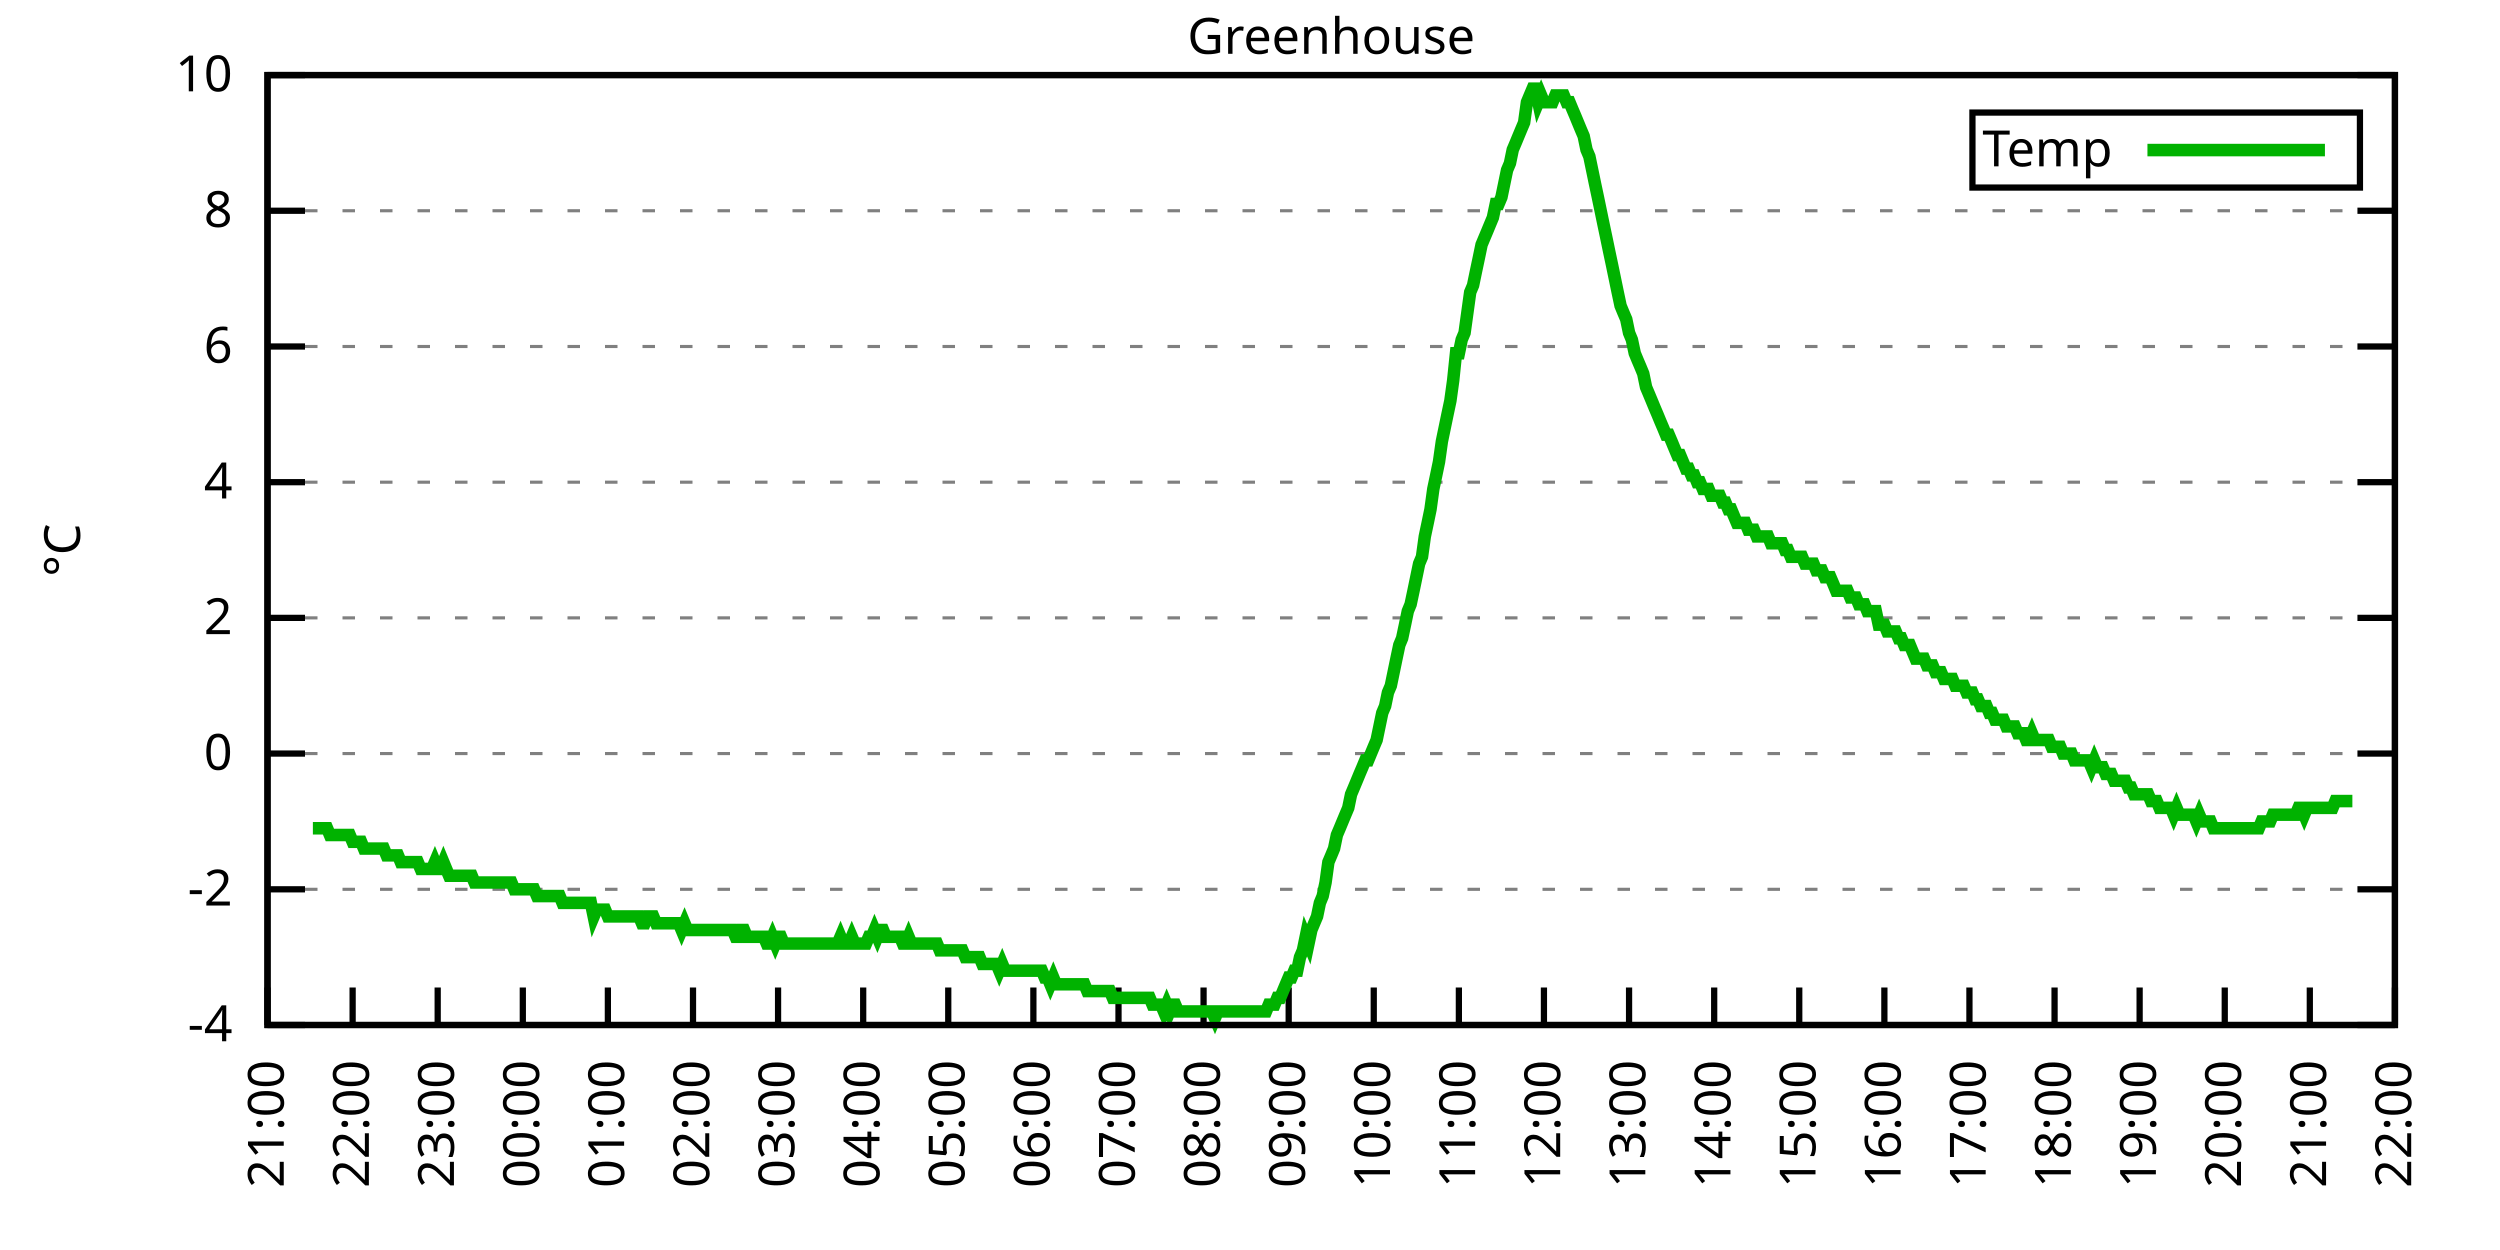
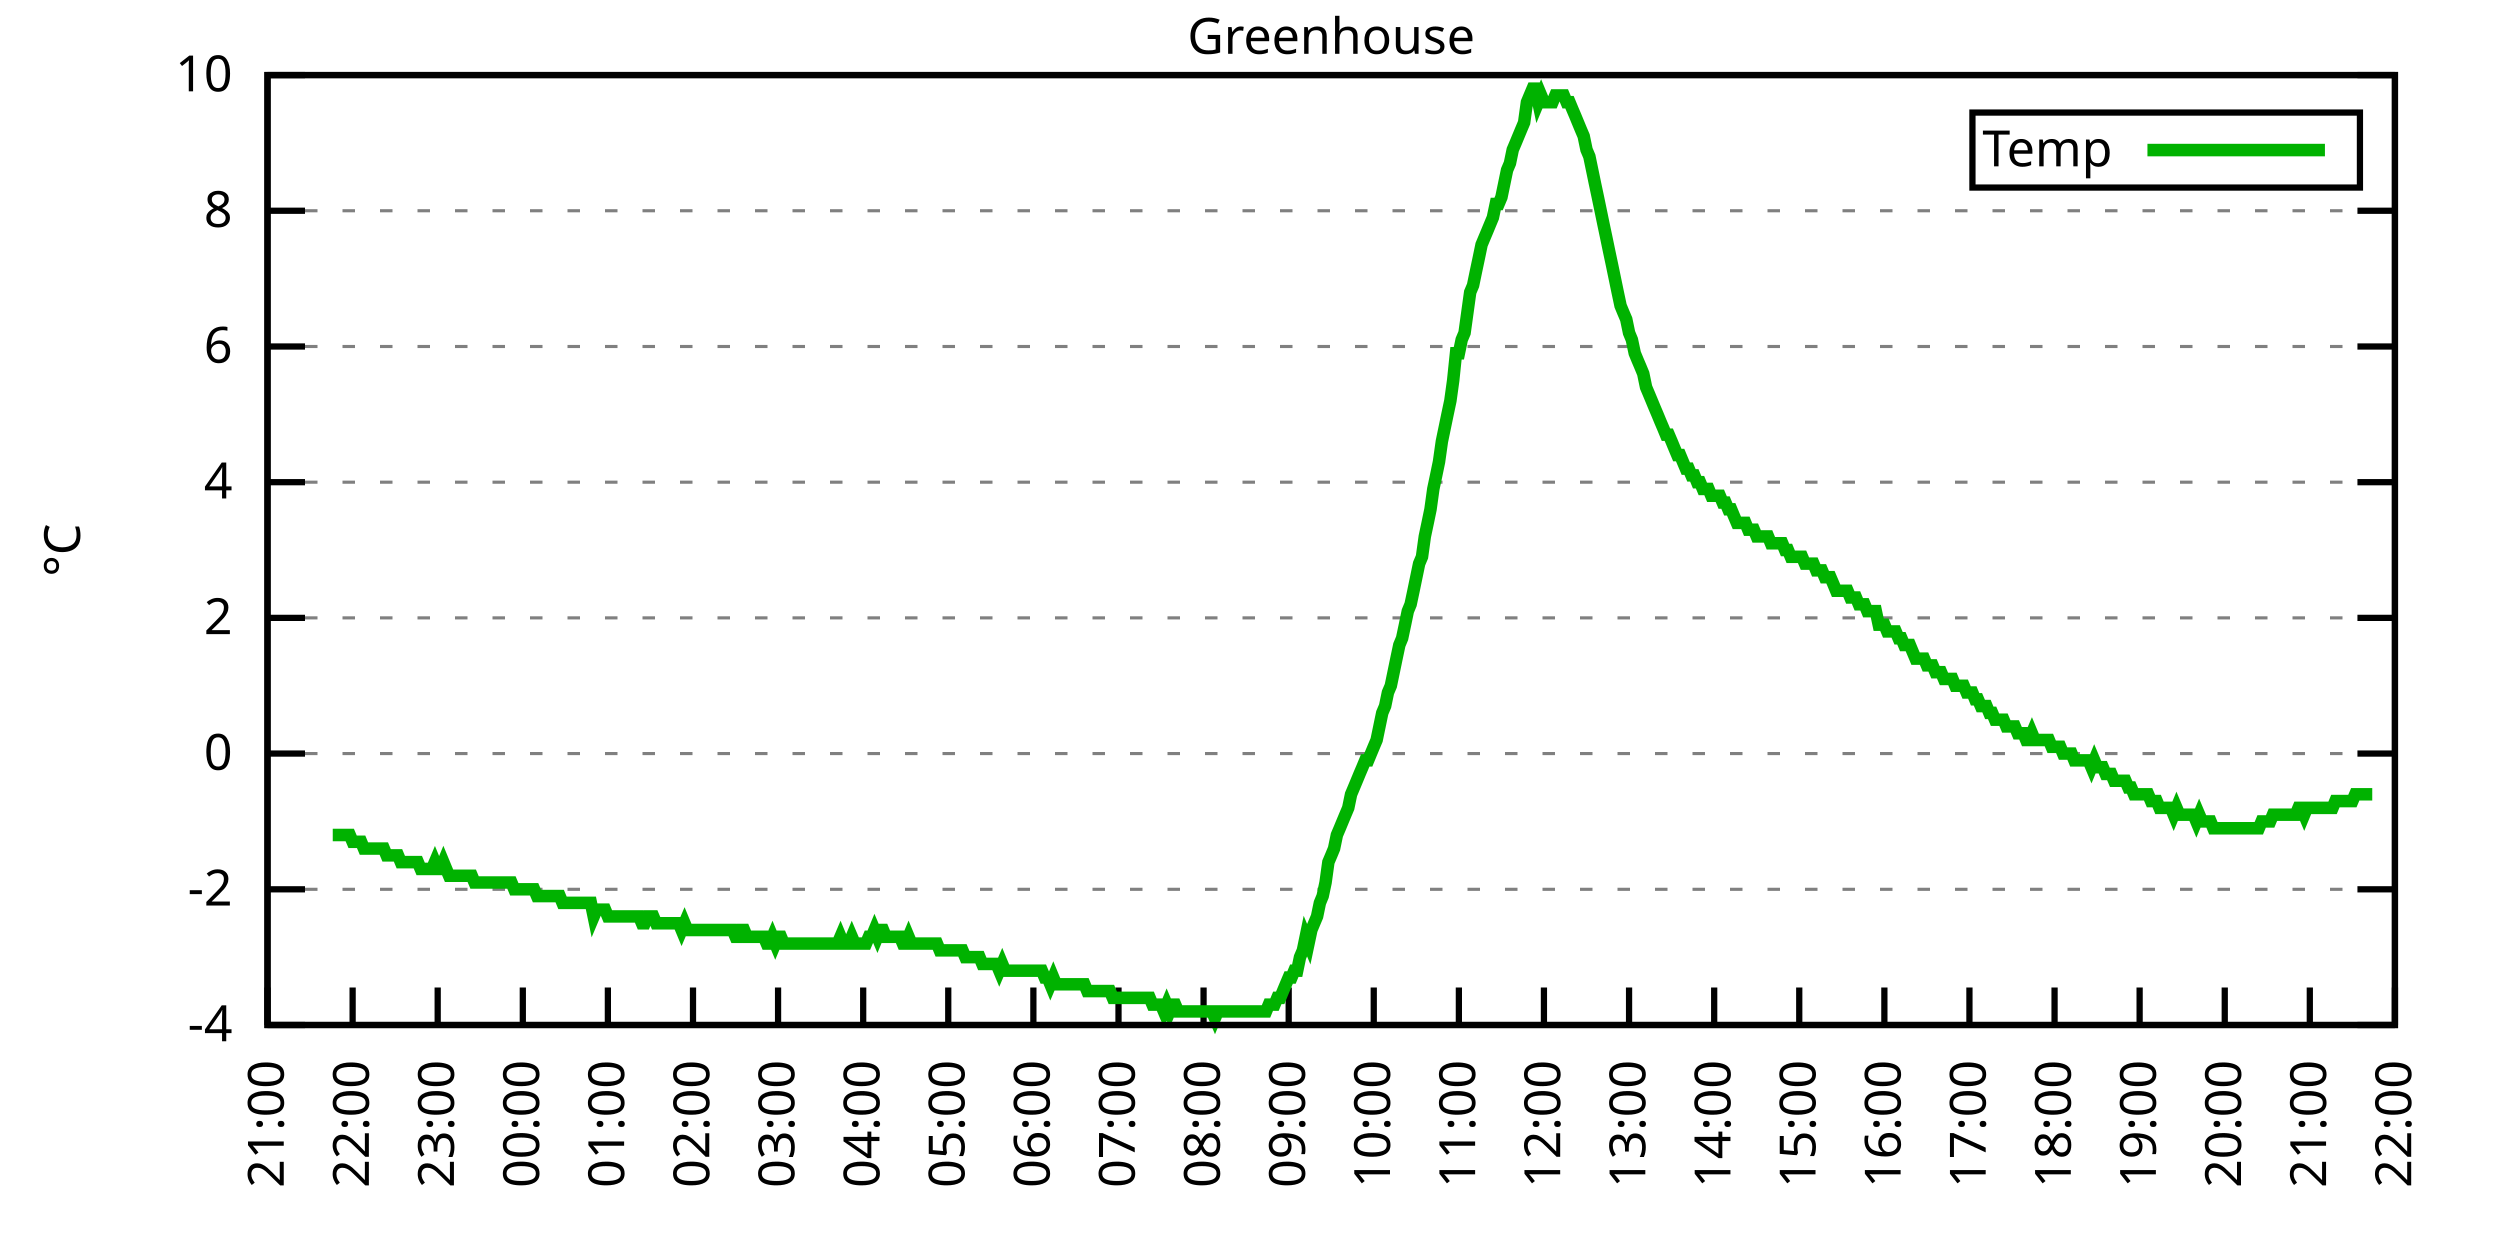
<svg xmlns="http://www.w3.org/2000/svg" xmlns:xlink="http://www.w3.org/1999/xlink" width="400" height="200" viewBox="0 0 400 200">
  <g id="gnuplot_canvas">
    <rect x="0" y="0" width="400" height="200" fill="none" />
    <defs>
      <circle id="gpDot" r="0.5" stroke-width="0.5" stroke="currentColor" />
      <path id="gpPt0" stroke-width="0.333" stroke="currentColor" d="M-1,0 h2 M0,-1 v2" />
      <path id="gpPt1" stroke-width="0.333" stroke="currentColor" d="M-1,-1 L1,1 M1,-1 L-1,1" />
      <path id="gpPt2" stroke-width="0.333" stroke="currentColor" d="M-1,0 L1,0 M0,-1 L0,1 M-1,-1 L1,1 M-1,1 L1,-1" />
      <rect id="gpPt3" stroke-width="0.333" stroke="currentColor" x="-1" y="-1" width="2" height="2" />
      <rect id="gpPt4" stroke-width="0.333" stroke="currentColor" fill="currentColor" x="-1" y="-1" width="2" height="2" />
      <circle id="gpPt5" stroke-width="0.333" stroke="currentColor" cx="0" cy="0" r="1" />
      <use xlink:href="#gpPt5" id="gpPt6" fill="currentColor" stroke="none" />
      <path id="gpPt7" stroke-width="0.333" stroke="currentColor" d="M0,-1.33 L-1.33,0.67 L1.33,0.67 z" />
      <use xlink:href="#gpPt7" id="gpPt8" fill="currentColor" stroke="none" />
      <use xlink:href="#gpPt7" id="gpPt9" stroke="currentColor" transform="rotate(180)" />
      <use xlink:href="#gpPt9" id="gpPt10" fill="currentColor" stroke="none" />
      <use xlink:href="#gpPt3" id="gpPt11" stroke="currentColor" transform="rotate(45)" />
      <use xlink:href="#gpPt11" id="gpPt12" fill="currentColor" stroke="none" />
      <path id="gpPt13" stroke-width="0.333" stroke="currentColor" d="M0,1.330 L1.265,0.411 L0.782,-1.067 L-0.782,-1.076 L-1.265,0.411 z" />
      <use xlink:href="#gpPt13" id="gpPt14" fill="currentColor" stroke="none" />
      <filter id="textbox" filterUnits="objectBoundingBox" x="0" y="0" height="1" width="1">
        <feFlood flood-color="white" flood-opacity="1" result="bgnd" />
        <feComposite in="SourceGraphic" in2="bgnd" operator="atop" />
      </filter>
      <filter id="greybox" filterUnits="objectBoundingBox" x="0" y="0" height="1" width="1">
        <feFlood flood-color="lightgrey" flood-opacity="1" result="grey" />
        <feComposite in="SourceGraphic" in2="grey" operator="atop" />
      </filter>
    </defs>
    <g fill="none" color="white" stroke="currentColor" stroke-width="1.00" stroke-linecap="butt" stroke-linejoin="miter">
</g>
    <g fill="none" color="black" stroke="currentColor" stroke-width="1.00" stroke-linecap="butt" stroke-linejoin="miter">
      <g stroke="none" shape-rendering="crispEdges">
        <polygon fill="rgb(255, 255, 255)" points="42.80,164.00 383.18,164.00 383.18,12.02 42.80,12.02 " />
      </g>
    </g>
    <g fill="none" color="black" stroke="currentColor" stroke-width="1.00" stroke-linecap="butt" stroke-linejoin="miter">
</g>
    <g fill="none" color="black" stroke="black" stroke-width="0.50" stroke-linecap="butt" stroke-linejoin="miter">
</g>
    <g fill="none" color="gray" stroke="currentColor" stroke-width="0.50" stroke-linecap="butt" stroke-linejoin="miter">
      <path stroke="gray" stroke-dasharray="2,4" class="gridline" d="M42.80,164.00 L383.19,164.00  " />
    </g>
    <g fill="none" color="gray" stroke="gray" stroke-width="1.00" stroke-linecap="butt" stroke-linejoin="miter">
</g>
    <g fill="none" color="black" stroke="currentColor" stroke-width="1.00" stroke-linecap="butt" stroke-linejoin="miter">
      <path stroke="black" d="M42.80,164.00 L48.80,164.00 M383.19,164.00 L377.19,164.00  " />
      <g transform="translate(37.20,166.60)" stroke="none" fill="black" font-family="Sans" font-size="8.00" text-anchor="end">
        <text>
          <tspan font-family="Sans">-4</tspan>
        </text>
      </g>
    </g>
    <g fill="none" color="black" stroke="currentColor" stroke-width="1.00" stroke-linecap="butt" stroke-linejoin="miter">
</g>
    <g fill="none" color="black" stroke="black" stroke-width="0.50" stroke-linecap="butt" stroke-linejoin="miter">
</g>
    <g fill="none" color="gray" stroke="currentColor" stroke-width="0.50" stroke-linecap="butt" stroke-linejoin="miter">
      <path stroke="gray" stroke-dasharray="2,4" class="gridline" d="M42.80,142.29 L383.19,142.29  " />
    </g>
    <g fill="none" color="gray" stroke="gray" stroke-width="1.00" stroke-linecap="butt" stroke-linejoin="miter">
</g>
    <g fill="none" color="black" stroke="currentColor" stroke-width="1.00" stroke-linecap="butt" stroke-linejoin="miter">
      <path stroke="black" d="M42.80,142.29 L48.80,142.29 M383.19,142.29 L377.19,142.29  " />
      <g transform="translate(37.20,144.89)" stroke="none" fill="black" font-family="Sans" font-size="8.00" text-anchor="end">
        <text>
          <tspan font-family="Sans">-2</tspan>
        </text>
      </g>
    </g>
    <g fill="none" color="black" stroke="currentColor" stroke-width="1.00" stroke-linecap="butt" stroke-linejoin="miter">
</g>
    <g fill="none" color="black" stroke="black" stroke-width="0.50" stroke-linecap="butt" stroke-linejoin="miter">
</g>
    <g fill="none" color="gray" stroke="currentColor" stroke-width="0.50" stroke-linecap="butt" stroke-linejoin="miter">
      <path stroke="gray" stroke-dasharray="2,4" class="gridline" d="M42.80,120.57 L383.19,120.57  " />
    </g>
    <g fill="none" color="gray" stroke="gray" stroke-width="1.00" stroke-linecap="butt" stroke-linejoin="miter">
</g>
    <g fill="none" color="black" stroke="currentColor" stroke-width="1.00" stroke-linecap="butt" stroke-linejoin="miter">
      <path stroke="black" d="M42.80,120.57 L48.80,120.57 M383.19,120.57 L377.19,120.57  " />
      <g transform="translate(37.20,123.17)" stroke="none" fill="black" font-family="Sans" font-size="8.00" text-anchor="end">
        <text>
          <tspan font-family="Sans"> 0</tspan>
        </text>
      </g>
    </g>
    <g fill="none" color="black" stroke="currentColor" stroke-width="1.00" stroke-linecap="butt" stroke-linejoin="miter">
</g>
    <g fill="none" color="black" stroke="black" stroke-width="0.50" stroke-linecap="butt" stroke-linejoin="miter">
</g>
    <g fill="none" color="gray" stroke="currentColor" stroke-width="0.50" stroke-linecap="butt" stroke-linejoin="miter">
      <path stroke="gray" stroke-dasharray="2,4" class="gridline" d="M42.80,98.86 L383.19,98.86  " />
    </g>
    <g fill="none" color="gray" stroke="gray" stroke-width="1.00" stroke-linecap="butt" stroke-linejoin="miter">
</g>
    <g fill="none" color="black" stroke="currentColor" stroke-width="1.00" stroke-linecap="butt" stroke-linejoin="miter">
      <path stroke="black" d="M42.80,98.86 L48.80,98.86 M383.19,98.86 L377.19,98.86  " />
      <g transform="translate(37.20,101.46)" stroke="none" fill="black" font-family="Sans" font-size="8.00" text-anchor="end">
        <text>
          <tspan font-family="Sans"> 2</tspan>
        </text>
      </g>
    </g>
    <g fill="none" color="black" stroke="currentColor" stroke-width="1.00" stroke-linecap="butt" stroke-linejoin="miter">
</g>
    <g fill="none" color="black" stroke="black" stroke-width="0.50" stroke-linecap="butt" stroke-linejoin="miter">
</g>
    <g fill="none" color="gray" stroke="currentColor" stroke-width="0.50" stroke-linecap="butt" stroke-linejoin="miter">
      <path stroke="gray" stroke-dasharray="2,4" class="gridline" d="M42.80,77.15 L383.19,77.15  " />
    </g>
    <g fill="none" color="gray" stroke="gray" stroke-width="1.00" stroke-linecap="butt" stroke-linejoin="miter">
</g>
    <g fill="none" color="black" stroke="currentColor" stroke-width="1.00" stroke-linecap="butt" stroke-linejoin="miter">
      <path stroke="black" d="M42.80,77.15 L48.80,77.15 M383.19,77.15 L377.19,77.15  " />
      <g transform="translate(37.20,79.75)" stroke="none" fill="black" font-family="Sans" font-size="8.00" text-anchor="end">
        <text>
          <tspan font-family="Sans"> 4</tspan>
        </text>
      </g>
    </g>
    <g fill="none" color="black" stroke="currentColor" stroke-width="1.00" stroke-linecap="butt" stroke-linejoin="miter">
</g>
    <g fill="none" color="black" stroke="black" stroke-width="0.50" stroke-linecap="butt" stroke-linejoin="miter">
</g>
    <g fill="none" color="gray" stroke="currentColor" stroke-width="0.50" stroke-linecap="butt" stroke-linejoin="miter">
      <path stroke="gray" stroke-dasharray="2,4" class="gridline" d="M42.80,55.44 L383.19,55.44  " />
    </g>
    <g fill="none" color="gray" stroke="gray" stroke-width="1.00" stroke-linecap="butt" stroke-linejoin="miter">
</g>
    <g fill="none" color="black" stroke="currentColor" stroke-width="1.00" stroke-linecap="butt" stroke-linejoin="miter">
      <path stroke="black" d="M42.80,55.44 L48.80,55.44 M383.19,55.44 L377.19,55.44  " />
      <g transform="translate(37.20,58.04)" stroke="none" fill="black" font-family="Sans" font-size="8.00" text-anchor="end">
        <text>
          <tspan font-family="Sans"> 6</tspan>
        </text>
      </g>
    </g>
    <g fill="none" color="black" stroke="currentColor" stroke-width="1.00" stroke-linecap="butt" stroke-linejoin="miter">
</g>
    <g fill="none" color="black" stroke="black" stroke-width="0.50" stroke-linecap="butt" stroke-linejoin="miter">
</g>
    <g fill="none" color="gray" stroke="currentColor" stroke-width="0.50" stroke-linecap="butt" stroke-linejoin="miter">
      <path stroke="gray" stroke-dasharray="2,4" class="gridline" d="M42.80,33.72 L383.19,33.72  " />
    </g>
    <g fill="none" color="gray" stroke="gray" stroke-width="1.00" stroke-linecap="butt" stroke-linejoin="miter">
</g>
    <g fill="none" color="black" stroke="currentColor" stroke-width="1.00" stroke-linecap="butt" stroke-linejoin="miter">
      <path stroke="black" d="M42.80,33.72 L48.80,33.72 M383.19,33.72 L377.19,33.72  " />
      <g transform="translate(37.20,36.32)" stroke="none" fill="black" font-family="Sans" font-size="8.00" text-anchor="end">
        <text>
          <tspan font-family="Sans"> 8</tspan>
        </text>
      </g>
    </g>
    <g fill="none" color="black" stroke="currentColor" stroke-width="1.00" stroke-linecap="butt" stroke-linejoin="miter">
</g>
    <g fill="none" color="black" stroke="black" stroke-width="0.50" stroke-linecap="butt" stroke-linejoin="miter">
</g>
    <g fill="none" color="gray" stroke="currentColor" stroke-width="0.50" stroke-linecap="butt" stroke-linejoin="miter">
      <path stroke="gray" stroke-dasharray="2,4" class="gridline" d="M42.80,12.01 L383.19,12.01  " />
    </g>
    <g fill="none" color="gray" stroke="gray" stroke-width="1.00" stroke-linecap="butt" stroke-linejoin="miter">
</g>
    <g fill="none" color="black" stroke="currentColor" stroke-width="1.00" stroke-linecap="butt" stroke-linejoin="miter">
      <path stroke="black" d="M42.80,12.01 L48.80,12.01 M383.19,12.01 L377.19,12.01  " />
      <g transform="translate(37.20,14.61)" stroke="none" fill="black" font-family="Sans" font-size="8.00" text-anchor="end">
        <text>
          <tspan font-family="Sans"> 10</tspan>
        </text>
      </g>
    </g>
    <g fill="none" color="black" stroke="currentColor" stroke-width="1.00" stroke-linecap="butt" stroke-linejoin="miter">
      <path stroke="black" d="M42.80,164.00 L42.80,158.00  " />
      <g transform="translate(45.40,169.60) rotate(270.00)" stroke="none" fill="black" font-family="Sans" font-size="8.00" text-anchor="end">
        <text>
          <tspan font-family="Sans">21:00</tspan>
        </text>
      </g>
    </g>
    <g fill="none" color="black" stroke="currentColor" stroke-width="1.00" stroke-linecap="butt" stroke-linejoin="miter">
      <path stroke="black" d="M56.42,164.00 L56.42,158.00  " />
      <g transform="translate(59.02,169.60) rotate(270.00)" stroke="none" fill="black" font-family="Sans" font-size="8.00" text-anchor="end">
        <text>
          <tspan font-family="Sans">22:00</tspan>
        </text>
      </g>
    </g>
    <g fill="none" color="black" stroke="currentColor" stroke-width="1.00" stroke-linecap="butt" stroke-linejoin="miter">
      <path stroke="black" d="M70.03,164.00 L70.03,158.00  " />
      <g transform="translate(72.63,169.60) rotate(270.00)" stroke="none" fill="black" font-family="Sans" font-size="8.00" text-anchor="end">
        <text>
          <tspan font-family="Sans">23:00</tspan>
        </text>
      </g>
    </g>
    <g fill="none" color="black" stroke="currentColor" stroke-width="1.00" stroke-linecap="butt" stroke-linejoin="miter">
      <path stroke="black" d="M83.65,164.00 L83.65,158.00  " />
      <g transform="translate(86.25,169.60) rotate(270.00)" stroke="none" fill="black" font-family="Sans" font-size="8.00" text-anchor="end">
        <text>
          <tspan font-family="Sans">00:00</tspan>
        </text>
      </g>
    </g>
    <g fill="none" color="black" stroke="currentColor" stroke-width="1.00" stroke-linecap="butt" stroke-linejoin="miter">
      <path stroke="black" d="M97.26,164.00 L97.26,158.00  " />
      <g transform="translate(99.86,169.60) rotate(270.00)" stroke="none" fill="black" font-family="Sans" font-size="8.00" text-anchor="end">
        <text>
          <tspan font-family="Sans">01:00</tspan>
        </text>
      </g>
    </g>
    <g fill="none" color="black" stroke="currentColor" stroke-width="1.00" stroke-linecap="butt" stroke-linejoin="miter">
      <path stroke="black" d="M110.88,164.00 L110.88,158.00  " />
      <g transform="translate(113.48,169.60) rotate(270.00)" stroke="none" fill="black" font-family="Sans" font-size="8.00" text-anchor="end">
        <text>
          <tspan font-family="Sans">02:00</tspan>
        </text>
      </g>
    </g>
    <g fill="none" color="black" stroke="currentColor" stroke-width="1.00" stroke-linecap="butt" stroke-linejoin="miter">
      <path stroke="black" d="M124.49,164.00 L124.49,158.00  " />
      <g transform="translate(127.09,169.60) rotate(270.00)" stroke="none" fill="black" font-family="Sans" font-size="8.00" text-anchor="end">
        <text>
          <tspan font-family="Sans">03:00</tspan>
        </text>
      </g>
    </g>
    <g fill="none" color="black" stroke="currentColor" stroke-width="1.00" stroke-linecap="butt" stroke-linejoin="miter">
      <path stroke="black" d="M138.11,164.00 L138.11,158.00  " />
      <g transform="translate(140.71,169.60) rotate(270.00)" stroke="none" fill="black" font-family="Sans" font-size="8.00" text-anchor="end">
        <text>
          <tspan font-family="Sans">04:00</tspan>
        </text>
      </g>
    </g>
    <g fill="none" color="black" stroke="currentColor" stroke-width="1.00" stroke-linecap="butt" stroke-linejoin="miter">
      <path stroke="black" d="M151.72,164.00 L151.72,158.00  " />
      <g transform="translate(154.32,169.60) rotate(270.00)" stroke="none" fill="black" font-family="Sans" font-size="8.00" text-anchor="end">
        <text>
          <tspan font-family="Sans">05:00</tspan>
        </text>
      </g>
    </g>
    <g fill="none" color="black" stroke="currentColor" stroke-width="1.00" stroke-linecap="butt" stroke-linejoin="miter">
      <path stroke="black" d="M165.34,164.00 L165.34,158.00  " />
      <g transform="translate(167.94,169.60) rotate(270.00)" stroke="none" fill="black" font-family="Sans" font-size="8.00" text-anchor="end">
        <text>
          <tspan font-family="Sans">06:00</tspan>
        </text>
      </g>
    </g>
    <g fill="none" color="black" stroke="currentColor" stroke-width="1.00" stroke-linecap="butt" stroke-linejoin="miter">
      <path stroke="black" d="M178.96,164.00 L178.96,158.00  " />
      <g transform="translate(181.56,169.60) rotate(270.00)" stroke="none" fill="black" font-family="Sans" font-size="8.00" text-anchor="end">
        <text>
          <tspan font-family="Sans">07:00</tspan>
        </text>
      </g>
    </g>
    <g fill="none" color="black" stroke="currentColor" stroke-width="1.00" stroke-linecap="butt" stroke-linejoin="miter">
      <path stroke="black" d="M192.57,164.00 L192.57,158.00  " />
      <g transform="translate(195.17,169.60) rotate(270.00)" stroke="none" fill="black" font-family="Sans" font-size="8.00" text-anchor="end">
        <text>
          <tspan font-family="Sans">08:00</tspan>
        </text>
      </g>
    </g>
    <g fill="none" color="black" stroke="currentColor" stroke-width="1.00" stroke-linecap="butt" stroke-linejoin="miter">
      <path stroke="black" d="M206.19,164.00 L206.19,158.00  " />
      <g transform="translate(208.79,169.60) rotate(270.00)" stroke="none" fill="black" font-family="Sans" font-size="8.00" text-anchor="end">
        <text>
          <tspan font-family="Sans">09:00</tspan>
        </text>
      </g>
    </g>
    <g fill="none" color="black" stroke="currentColor" stroke-width="1.00" stroke-linecap="butt" stroke-linejoin="miter">
      <path stroke="black" d="M219.80,164.00 L219.80,158.00  " />
      <g transform="translate(222.40,169.60) rotate(270.00)" stroke="none" fill="black" font-family="Sans" font-size="8.00" text-anchor="end">
        <text>
          <tspan font-family="Sans">10:00</tspan>
        </text>
      </g>
    </g>
    <g fill="none" color="black" stroke="currentColor" stroke-width="1.00" stroke-linecap="butt" stroke-linejoin="miter">
      <path stroke="black" d="M233.42,164.00 L233.42,158.00  " />
      <g transform="translate(236.02,169.60) rotate(270.00)" stroke="none" fill="black" font-family="Sans" font-size="8.00" text-anchor="end">
        <text>
          <tspan font-family="Sans">11:00</tspan>
        </text>
      </g>
    </g>
    <g fill="none" color="black" stroke="currentColor" stroke-width="1.00" stroke-linecap="butt" stroke-linejoin="miter">
      <path stroke="black" d="M247.03,164.00 L247.03,158.00  " />
      <g transform="translate(249.63,169.60) rotate(270.00)" stroke="none" fill="black" font-family="Sans" font-size="8.00" text-anchor="end">
        <text>
          <tspan font-family="Sans">12:00</tspan>
        </text>
      </g>
    </g>
    <g fill="none" color="black" stroke="currentColor" stroke-width="1.00" stroke-linecap="butt" stroke-linejoin="miter">
      <path stroke="black" d="M260.65,164.00 L260.65,158.00  " />
      <g transform="translate(263.25,169.60) rotate(270.00)" stroke="none" fill="black" font-family="Sans" font-size="8.00" text-anchor="end">
        <text>
          <tspan font-family="Sans">13:00</tspan>
        </text>
      </g>
    </g>
    <g fill="none" color="black" stroke="currentColor" stroke-width="1.00" stroke-linecap="butt" stroke-linejoin="miter">
      <path stroke="black" d="M274.27,164.00 L274.27,158.00  " />
      <g transform="translate(276.87,169.60) rotate(270.00)" stroke="none" fill="black" font-family="Sans" font-size="8.00" text-anchor="end">
        <text>
          <tspan font-family="Sans">14:00</tspan>
        </text>
      </g>
    </g>
    <g fill="none" color="black" stroke="currentColor" stroke-width="1.00" stroke-linecap="butt" stroke-linejoin="miter">
      <path stroke="black" d="M287.88,164.00 L287.88,158.00  " />
      <g transform="translate(290.48,169.60) rotate(270.00)" stroke="none" fill="black" font-family="Sans" font-size="8.00" text-anchor="end">
        <text>
          <tspan font-family="Sans">15:00</tspan>
        </text>
      </g>
    </g>
    <g fill="none" color="black" stroke="currentColor" stroke-width="1.00" stroke-linecap="butt" stroke-linejoin="miter">
      <path stroke="black" d="M301.50,164.00 L301.50,158.00  " />
      <g transform="translate(304.10,169.60) rotate(270.00)" stroke="none" fill="black" font-family="Sans" font-size="8.00" text-anchor="end">
        <text>
          <tspan font-family="Sans">16:00</tspan>
        </text>
      </g>
    </g>
    <g fill="none" color="black" stroke="currentColor" stroke-width="1.00" stroke-linecap="butt" stroke-linejoin="miter">
      <path stroke="black" d="M315.11,164.00 L315.11,158.00  " />
      <g transform="translate(317.71,169.60) rotate(270.00)" stroke="none" fill="black" font-family="Sans" font-size="8.00" text-anchor="end">
        <text>
          <tspan font-family="Sans">17:00</tspan>
        </text>
      </g>
    </g>
    <g fill="none" color="black" stroke="currentColor" stroke-width="1.00" stroke-linecap="butt" stroke-linejoin="miter">
      <path stroke="black" d="M328.73,164.00 L328.73,158.00  " />
      <g transform="translate(331.33,169.60) rotate(270.00)" stroke="none" fill="black" font-family="Sans" font-size="8.00" text-anchor="end">
        <text>
          <tspan font-family="Sans">18:00</tspan>
        </text>
      </g>
    </g>
    <g fill="none" color="black" stroke="currentColor" stroke-width="1.00" stroke-linecap="butt" stroke-linejoin="miter">
      <path stroke="black" d="M342.34,164.00 L342.34,158.00  " />
      <g transform="translate(344.94,169.60) rotate(270.00)" stroke="none" fill="black" font-family="Sans" font-size="8.00" text-anchor="end">
        <text>
          <tspan font-family="Sans">19:00</tspan>
        </text>
      </g>
    </g>
    <g fill="none" color="black" stroke="currentColor" stroke-width="1.00" stroke-linecap="butt" stroke-linejoin="miter">
      <path stroke="black" d="M355.96,164.00 L355.96,158.00  " />
      <g transform="translate(358.56,169.60) rotate(270.00)" stroke="none" fill="black" font-family="Sans" font-size="8.00" text-anchor="end">
        <text>
          <tspan font-family="Sans">20:00</tspan>
        </text>
      </g>
    </g>
    <g fill="none" color="black" stroke="currentColor" stroke-width="1.00" stroke-linecap="butt" stroke-linejoin="miter">
      <path stroke="black" d="M369.57,164.00 L369.57,158.00  " />
      <g transform="translate(372.17,169.60) rotate(270.00)" stroke="none" fill="black" font-family="Sans" font-size="8.00" text-anchor="end">
        <text>
          <tspan font-family="Sans">21:00</tspan>
        </text>
      </g>
    </g>
    <g fill="none" color="black" stroke="currentColor" stroke-width="1.00" stroke-linecap="butt" stroke-linejoin="miter">
      <path stroke="black" d="M383.19,164.00 L383.19,158.00  " />
      <g transform="translate(385.79,169.60) rotate(270.00)" stroke="none" fill="black" font-family="Sans" font-size="8.00" text-anchor="end">
        <text>
          <tspan font-family="Sans">22:00</tspan>
        </text>
      </g>
    </g>
    <g fill="none" color="black" stroke="currentColor" stroke-width="1.00" stroke-linecap="butt" stroke-linejoin="miter">
</g>
    <g fill="none" color="black" stroke="currentColor" stroke-width="1.00" stroke-linecap="butt" stroke-linejoin="miter">
      <path stroke="black" d="M42.80,12.01 L42.80,164.00 L383.19,164.00 L383.19,12.01 L42.80,12.01 Z  " />
    </g>
    <g fill="none" color="black" stroke="currentColor" stroke-width="1.00" stroke-linecap="butt" stroke-linejoin="miter">
</g>
    <g fill="none" color="black" stroke="currentColor" stroke-width="1.00" stroke-linecap="butt" stroke-linejoin="miter">
      <path stroke="black" d="M315.59,30.01 L315.59,18.01 L377.59,18.01 L377.59,30.01 L315.59,30.01 Z  " />
    </g>
    <g id="Greenhouse_plot_1">
      <g fill="none" color="white" stroke="black" stroke-width="2.00" stroke-linecap="butt" stroke-linejoin="miter">
</g>
      <g fill="none" color="black" stroke="currentColor" stroke-width="2.00" stroke-linecap="butt" stroke-linejoin="miter">
        <g transform="translate(337.99,26.61)" stroke="none" fill="black" font-family="Sans" font-size="8.00" text-anchor="end">
          <text>
            <tspan font-family="Sans">Temp</tspan>
          </text>
        </g>
      </g>
      <g fill="none" color="black" stroke="currentColor" stroke-width="2.00" stroke-linecap="butt" stroke-linejoin="miter">
-         <path stroke="rgb(  0, 178,   0)" d="M343.59,24.01 L371.99,24.01 M50.06,132.52 L50.52,132.52 L50.97,132.52 L51.42,132.52 L51.88,132.52 L52.33,132.52   L52.78,133.60 L53.24,133.60 L53.69,133.60 L54.15,133.60 L54.60,133.60 L55.05,133.60 L55.51,133.60 L55.96,133.60   L56.42,134.69 L56.87,134.69 L57.32,134.69 L57.78,134.69 L58.23,135.77 L58.68,135.77 L59.14,135.77 L59.59,135.77   L60.05,135.77 L60.50,135.77 L60.95,135.77 L61.41,135.77 L61.86,136.86 L62.32,136.86 L62.77,136.86 L63.22,136.86   L63.68,136.86 L64.13,137.94 L64.58,137.94 L65.04,137.94 L65.49,137.94 L65.95,137.94 L66.40,137.94 L66.85,137.94   L67.31,139.03 L67.76,139.03 L68.22,139.03 L68.67,139.03 L69.12,139.03 L69.58,137.94 L70.03,139.03 L70.49,139.03   L70.94,137.94 L71.39,139.03 L71.85,140.12 L72.30,140.12 L72.75,140.12 L73.21,140.12 L73.66,140.12 L74.12,140.12   L74.57,140.12 L75.02,140.12 L75.48,140.12 L75.93,141.20 L76.39,141.20 L76.84,141.20 L77.29,141.20 L77.75,141.20   L78.20,141.20 L78.65,141.20 L79.11,141.20 L79.56,141.20 L80.02,141.20 L80.47,141.20 L80.92,141.20 L81.38,141.20   L81.83,141.20 L82.29,142.29 L82.74,142.29 L83.19,142.29 L83.65,142.29 L84.10,142.29 L84.55,142.29 L85.01,142.29   L85.46,142.29 L85.92,143.37 L86.37,143.37 L86.82,143.37 L87.28,143.37 L87.73,143.37 L88.19,143.37 L88.64,143.37   L89.09,143.37 L89.55,143.37 L90.00,144.46 L90.45,144.46 L90.91,144.46 L91.36,144.46 L91.82,144.46 L92.27,144.46   L92.72,144.46 L93.18,144.46 L93.63,144.46 L94.09,144.46 L94.54,144.46 L94.99,146.63 L95.45,145.54 L95.90,145.54   L96.35,145.54 L96.81,145.54 L97.26,146.63 L97.72,146.63 L98.17,146.63 L98.62,146.63 L99.08,146.63 L99.53,146.63   L99.99,146.63 L100.44,146.63 L100.89,146.63 L101.35,146.63 L101.80,146.63 L102.25,146.63 L102.71,147.72 L103.16,147.72   L103.62,146.63 L104.07,146.63 L104.52,146.63 L104.98,147.72 L105.43,147.72 L105.89,147.72 L106.34,147.72 L106.79,147.72   L107.25,147.72 L107.70,147.72 L108.15,147.72 L108.61,147.72 L109.06,148.80 L109.52,147.72 L109.97,148.80 L110.42,148.80   L110.88,148.80 L111.33,148.80 L111.79,148.80 L112.24,148.80 L112.69,148.80 L113.15,148.80 L113.60,148.80 L114.05,148.80   L114.51,148.80 L114.96,148.80 L115.42,148.80 L115.87,148.80 L116.32,148.80 L116.78,148.80 L117.23,148.80 L117.69,149.89   L118.14,149.89 L118.59,148.80 L119.05,148.80 L119.50,149.89 L119.96,149.89 L120.41,149.89 L120.86,149.89 L121.32,149.89   L121.77,149.89 L122.22,149.89 L122.68,150.97 L123.13,150.97 L123.59,149.89 L124.04,150.97 L124.49,149.89 L124.95,149.89   L125.40,150.97 L125.86,150.97 L126.31,150.97 L126.76,150.97 L127.22,150.97 L127.67,150.97 L128.12,150.97 L128.58,150.97   L129.03,150.97 L129.49,150.97 L129.94,150.97 L130.39,150.97 L130.85,150.97 L131.30,150.97 L131.76,150.97 L132.21,150.97   L132.66,150.97 L133.12,150.97 L133.57,150.97 L134.02,150.97 L134.48,149.89 L134.93,150.97 L135.39,150.97 L135.84,150.97   L136.29,149.89 L136.75,150.97 L137.20,150.97 L137.66,150.97 L138.11,150.97 L138.56,150.97 L139.02,149.89 L139.47,149.89   L139.92,148.80 L140.38,149.89 L140.83,148.80 L141.29,148.80 L141.74,149.89 L142.19,149.89 L142.65,149.89 L143.10,149.89   L143.56,149.89 L144.01,149.89 L144.46,150.97 L144.92,150.97 L145.37,149.89 L145.82,150.97 L146.28,150.97 L146.73,150.97   L147.19,150.97 L147.64,150.97 L148.09,150.97 L148.55,150.97 L149.00,150.97 L149.46,150.97 L149.91,150.97 L150.36,152.06   L150.82,152.06 L151.27,152.06 L151.72,152.06 L152.18,152.06 L152.63,152.06 L153.09,152.06 L153.54,152.06 L153.99,152.06   L154.45,153.14 L154.90,153.14 L155.36,153.14 L155.81,153.14 L156.26,153.14 L156.72,153.14 L157.17,154.23 L157.62,154.23   L158.08,154.23 L158.53,154.23 L158.99,154.23 L159.44,154.23 L159.89,155.31 L160.35,154.23 L160.80,155.31 L161.26,155.31   L161.71,155.31 L162.16,155.31 L162.62,155.31 L163.07,155.31 L163.52,155.31 L163.98,155.31 L164.43,155.31 L164.89,155.31   L165.34,155.31 L165.79,155.31 L166.25,155.31 L166.70,155.31 L167.16,156.40 L167.61,156.40 L168.06,157.49 L168.52,156.40   L168.97,157.49 L169.43,157.49 L169.88,157.49 L170.33,157.49 L170.79,157.49 L171.24,157.49 L171.69,157.49 L172.15,157.49   L172.60,157.49 L173.06,157.49 L173.51,157.49 L173.96,158.57 L174.42,158.57 L174.87,158.57 L175.33,158.57 L175.78,158.57   L176.23,158.57 L176.69,158.57 L177.14,158.57 L177.59,158.57 L178.05,159.66 L178.50,159.66 L178.96,159.66 L179.41,159.66   L179.86,159.66 L180.32,159.66 L180.77,159.66 L181.23,159.66 L181.68,159.66 L182.13,159.66 L182.59,159.66 L183.04,159.66   L183.49,159.66 L183.95,159.66 L184.40,160.74 L184.86,160.74 L185.31,160.74 L185.76,160.74 L186.22,161.83 L186.67,160.74   L187.13,161.83 L187.58,160.74 L188.03,160.74 L188.49,161.83 L188.94,161.83 L189.39,161.83 L189.85,161.83 L190.30,161.83   L190.76,161.83 L191.21,161.83 L191.66,161.83 L192.12,161.83 L192.57,161.83 L193.03,161.83 L193.48,161.83 L193.93,161.83   L194.39,162.91 L194.84,161.83 L195.29,161.83 L195.75,161.83 L196.20,161.83 L196.66,161.83 L197.11,161.83 L197.56,161.83   L198.02,161.83 L198.47,161.83 L198.93,161.83 L199.38,161.83 L199.83,161.83 L200.29,161.83 L200.74,161.83 L201.19,161.83   L201.65,161.83 L202.10,161.83 L202.56,161.83 L203.01,160.74 L203.46,160.74 L203.92,160.74 L204.37,159.66 L204.83,159.66   L205.28,158.57 L205.73,157.49 L206.19,156.40 L206.64,156.40 L207.09,155.31 L207.55,155.31 L208.00,153.14 L208.46,152.06   L208.91,149.89 L209.36,150.97 L209.82,148.80 L210.27,147.72 L210.73,146.63 L211.18,144.46 L211.63,143.37 L212.09,141.20   L212.54,137.94 L213.00,136.86 L213.45,135.77 L213.90,133.60 L214.36,132.52 L214.81,131.43 L215.26,130.35 L215.72,129.26   L216.17,127.09 L216.63,126.00 L217.08,124.92 L217.53,123.83 L217.99,122.75 L218.44,121.66 L218.90,121.66 L219.35,120.57   L219.80,119.49 L220.26,118.40 L220.71,116.23 L221.16,114.06 L221.62,112.97 L222.07,110.80 L222.53,109.72 L222.98,107.55   L223.43,105.38 L223.89,103.20 L224.34,102.12 L224.80,99.95 L225.25,97.78 L225.70,96.69 L226.16,94.52 L226.61,92.35   L227.06,90.18 L227.52,89.09 L227.97,85.83 L228.43,83.66 L228.88,81.49 L229.33,78.23 L229.79,76.06 L230.24,73.89   L230.70,70.63 L231.15,68.46 L231.60,66.29 L232.06,64.12 L232.51,60.86 L232.96,56.52 L233.42,56.52 L233.87,54.35   L234.33,53.26 L234.78,50.01 L235.23,46.75 L235.69,45.66 L236.14,43.49 L236.60,41.32 L237.05,39.15 L237.50,38.07   L237.96,36.98 L238.41,35.89 L238.86,34.81 L239.32,32.64 L239.77,32.64 L240.23,31.55 L240.68,29.38 L241.13,27.21   L241.59,26.12 L242.04,23.95 L242.50,22.87 L242.95,21.78 L243.40,20.70 L243.86,19.61 L244.31,16.35 L244.76,15.27   L245.22,14.18 L245.67,14.18 L246.13,16.35 L246.58,15.27 L247.03,16.35 L247.49,16.35 L247.94,16.35 L248.40,16.35   L248.85,15.27 L249.30,15.27 L249.76,15.27 L250.21,15.27 L250.66,16.35 L251.12,16.35 L251.57,17.44 L252.03,18.52   L252.48,19.61 L252.93,20.70 L253.39,21.78 L253.84,23.95 L254.30,25.04 L254.75,27.21 L255.20,29.38 L255.66,31.55   L256.11,33.72 L256.56,35.89 L257.02,38.07 L257.47,40.24 L257.93,42.41 L258.38,44.58 L258.83,46.75 L259.29,48.92   L259.74,50.01 L260.20,51.09 L260.65,53.26 L261.10,54.35 L261.56,56.52 L262.01,57.61 L262.47,58.69 L262.92,59.78   L263.37,61.95 L263.83,63.04 L264.28,64.12 L264.73,65.21 L265.19,66.29 L265.64,67.38 L266.10,68.46 L266.55,69.55   L267.00,69.55 L267.46,70.63 L267.91,71.72 L268.37,72.81 L268.82,72.81 L269.27,73.89 L269.73,74.98 L270.18,74.98   L270.63,76.06 L271.09,76.06 L271.54,77.15 L272.00,77.15 L272.45,78.23 L272.90,78.23 L273.36,78.23 L273.81,79.32   L274.27,79.32 L274.72,79.32 L275.17,79.32 L275.63,80.41 L276.08,80.41 L276.53,81.49 L276.99,81.49 L277.44,82.58   L277.90,83.66 L278.35,83.66 L278.80,83.66 L279.26,83.66 L279.71,84.75 L280.17,84.75 L280.62,84.75 L281.07,85.83   L281.53,85.83 L281.98,85.83 L282.43,85.83 L282.89,85.83 L283.34,86.92 L283.80,86.92 L284.25,86.92 L284.70,86.92   L285.16,86.92 L285.61,88.00 L286.07,88.00 L286.52,89.09 L286.97,89.09 L287.43,89.09 L287.88,89.09 L288.33,89.09   L288.79,90.18 L289.24,90.18 L289.70,90.18 L290.15,90.18 L290.60,91.26 L291.06,91.26 L291.51,91.26 L291.97,92.35   L292.42,92.35 L292.87,92.35 L293.33,93.43 L293.78,94.52 L294.23,94.52 L294.69,94.52 L295.14,94.52 L295.60,94.52   L296.05,95.60 L296.50,95.60 L296.96,95.60 L297.41,96.69 L297.87,96.69 L298.32,96.69 L298.77,97.78 L299.23,97.78   L299.68,97.78 L300.13,97.78 L300.59,99.95 L301.04,99.95 L301.50,99.95 L301.95,101.03 L302.40,101.03 L302.86,101.03   L303.31,101.03 L303.77,102.12 L304.22,102.12 L304.67,103.20 L305.13,103.20 L305.58,103.20 L306.03,104.29 L306.49,105.38   L306.94,105.38 L307.40,105.38 L307.85,105.38 L308.30,106.46 L308.76,106.46 L309.21,106.46 L309.67,107.55 L310.12,107.55   L310.57,107.55 L311.03,108.63 L311.48,108.63 L311.94,108.63 L312.39,108.63 L312.84,109.72 L313.30,109.72 L313.75,109.72   L314.20,109.72 L314.66,110.80 L315.11,110.80 L315.57,110.80 L316.02,111.89 L316.47,111.89 L316.93,112.97 L317.38,112.97   L317.84,112.97 L318.29,114.06 L318.74,114.06 L319.20,115.15 L319.65,115.15 L320.10,115.15 L320.56,115.15 L321.01,116.23   L321.47,116.23 L321.92,116.23 L322.37,116.23 L322.83,117.32 L323.28,117.32 L323.74,117.32 L324.19,118.40 L324.64,118.40   L325.10,117.32 L325.55,118.40 L326.00,118.40 L326.46,118.40 L326.91,118.40 L327.37,118.40 L327.82,118.40 L328.27,119.49   L328.73,119.49 L329.18,119.49 L329.64,119.49 L330.09,120.57 L330.54,120.57 L331.00,120.57 L331.45,120.57 L331.90,121.66   L332.36,121.66 L332.81,121.66 L333.27,121.66 L333.72,121.66 L334.17,121.66 L334.63,122.75 L335.08,121.66 L335.54,122.75   L335.99,122.75 L336.44,122.75 L336.90,123.83 L337.35,123.83 L337.80,123.83 L338.26,124.92 L338.71,124.92 L339.17,124.92   L339.62,124.92 L340.07,124.92 L340.53,126.00 L340.98,126.00 L341.44,127.09 L341.89,127.09 L342.34,127.09 L342.80,127.09   L343.25,127.09 L343.70,127.09 L344.16,128.17 L344.61,128.17 L345.07,128.17 L345.52,129.26 L345.97,129.26 L346.43,129.26   L346.88,129.26 L347.34,129.26 L347.79,130.35 L348.24,129.26 L348.70,130.35 L349.15,130.35 L349.60,130.35 L350.06,130.35   L350.51,130.35 L350.97,130.35 L351.42,131.43 L351.87,130.35 L352.33,131.43 L352.78,131.43 L353.24,131.43 L353.69,131.43   L354.14,132.52 L354.60,132.52 L355.05,132.52 L355.50,132.52 L355.96,132.52 L356.41,132.52 L356.87,132.52 L357.32,132.52   L357.77,132.52 L358.23,132.52 L358.68,132.52 L359.14,132.52 L359.59,132.52 L360.04,132.52 L360.50,132.52 L360.95,132.52   L361.41,132.52 L361.86,131.43 L362.31,131.43 L362.77,131.43 L363.22,131.43 L363.67,130.35 L364.13,130.35 L364.58,130.35   L365.04,130.35 L365.49,130.35 L365.94,130.35 L366.40,130.35 L366.85,130.35 L367.31,130.35 L367.76,129.26 L368.21,129.26   L368.67,130.35 L369.12,129.26 L369.57,129.26 L370.03,129.26 L370.48,129.26 L370.94,129.26 L371.39,129.26 L371.84,129.26   L372.30,129.26 L372.75,129.26 L373.21,129.26 L373.66,128.17 L374.11,128.17 L374.57,128.17 L375.02,128.17 L375.47,128.17   L375.93,128.17 L376.38,128.17  " />
+         <path stroke="rgb(  0, 178,   0)" d="M343.59,24.01 L371.99,24.01 M53.24,133.60 L53.69,133.60 L54.15,133.60 L54.60,133.60 L55.05,133.60 L55.51,133.60   L55.96,133.60 L56.42,134.69 L56.87,134.69 L57.32,134.69 L57.78,134.69 L58.23,135.77 L58.68,135.77 L59.14,135.77   L59.59,135.77 L60.05,135.77 L60.50,135.77 L60.95,135.77 L61.41,135.77 L61.86,136.86 L62.32,136.86 L62.77,136.86   L63.22,136.86 L63.68,136.86 L64.13,137.94 L64.58,137.94 L65.04,137.94 L65.49,137.94 L65.95,137.94 L66.40,137.94   L66.85,137.94 L67.31,139.03 L67.76,139.03 L68.22,139.03 L68.67,139.03 L69.12,139.03 L69.58,137.94 L70.03,139.03   L70.49,139.03 L70.94,137.94 L71.39,139.03 L71.85,140.12 L72.30,140.12 L72.75,140.12 L73.21,140.12 L73.66,140.12   L74.12,140.12 L74.57,140.12 L75.02,140.12 L75.48,140.12 L75.93,141.20 L76.39,141.20 L76.84,141.20 L77.29,141.20   L77.75,141.20 L78.20,141.20 L78.65,141.20 L79.11,141.20 L79.56,141.20 L80.02,141.20 L80.47,141.20 L80.92,141.20   L81.38,141.20 L81.83,141.20 L82.29,142.29 L82.74,142.29 L83.19,142.29 L83.65,142.29 L84.10,142.29 L84.55,142.29   L85.01,142.29 L85.46,142.29 L85.92,143.37 L86.37,143.37 L86.82,143.37 L87.28,143.37 L87.73,143.37 L88.19,143.37   L88.64,143.37 L89.09,143.37 L89.55,143.37 L90.00,144.46 L90.45,144.46 L90.91,144.46 L91.36,144.46 L91.82,144.46   L92.27,144.46 L92.72,144.46 L93.18,144.46 L93.63,144.46 L94.09,144.46 L94.54,144.46 L94.99,146.63 L95.45,145.54   L95.90,145.54 L96.35,145.54 L96.81,145.54 L97.26,146.63 L97.72,146.63 L98.17,146.63 L98.62,146.63 L99.08,146.63   L99.53,146.63 L99.99,146.63 L100.44,146.63 L100.89,146.63 L101.35,146.63 L101.80,146.63 L102.25,146.63 L102.71,147.72   L103.16,147.72 L103.62,146.63 L104.07,146.63 L104.52,146.63 L104.98,147.72 L105.43,147.72 L105.89,147.72 L106.34,147.72   L106.79,147.72 L107.25,147.72 L107.70,147.72 L108.15,147.72 L108.61,147.72 L109.06,148.80 L109.52,147.72 L109.97,148.80   L110.42,148.80 L110.88,148.80 L111.33,148.80 L111.79,148.80 L112.24,148.80 L112.69,148.80 L113.15,148.80 L113.60,148.80   L114.05,148.80 L114.51,148.80 L114.96,148.80 L115.42,148.80 L115.87,148.80 L116.32,148.80 L116.78,148.80 L117.23,148.80   L117.69,149.89 L118.14,149.89 L118.59,148.80 L119.05,148.80 L119.50,149.89 L119.96,149.89 L120.41,149.89 L120.86,149.89   L121.32,149.89 L121.77,149.89 L122.22,149.89 L122.68,150.97 L123.13,150.97 L123.59,149.89 L124.04,150.97 L124.49,149.89   L124.95,149.89 L125.40,150.97 L125.86,150.97 L126.31,150.97 L126.76,150.97 L127.22,150.97 L127.67,150.97 L128.12,150.97   L128.58,150.97 L129.03,150.97 L129.49,150.97 L129.94,150.97 L130.39,150.97 L130.85,150.97 L131.30,150.97 L131.76,150.97   L132.21,150.97 L132.66,150.97 L133.12,150.97 L133.57,150.97 L134.02,150.97 L134.48,149.89 L134.93,150.97 L135.39,150.97   L135.84,150.97 L136.29,149.89 L136.75,150.97 L137.20,150.97 L137.66,150.97 L138.11,150.97 L138.56,150.97 L139.02,149.89   L139.47,149.89 L139.92,148.80 L140.38,149.89 L140.83,148.80 L141.29,148.80 L141.74,149.89 L142.19,149.89 L142.65,149.89   L143.10,149.89 L143.56,149.89 L144.01,149.89 L144.46,150.97 L144.92,150.97 L145.37,149.89 L145.82,150.97 L146.28,150.97   L146.73,150.97 L147.19,150.97 L147.64,150.97 L148.09,150.97 L148.55,150.97 L149.00,150.97 L149.46,150.97 L149.91,150.97   L150.36,152.06 L150.82,152.06 L151.27,152.06 L151.72,152.06 L152.18,152.06 L152.63,152.06 L153.09,152.06 L153.54,152.06   L153.99,152.06 L154.45,153.14 L154.90,153.14 L155.36,153.14 L155.81,153.14 L156.26,153.14 L156.72,153.14 L157.17,154.23   L157.62,154.23 L158.08,154.23 L158.53,154.23 L158.99,154.23 L159.44,154.23 L159.89,155.31 L160.35,154.23 L160.80,155.31   L161.26,155.31 L161.71,155.31 L162.16,155.31 L162.62,155.31 L163.07,155.31 L163.52,155.31 L163.98,155.31 L164.43,155.31   L164.89,155.31 L165.34,155.31 L165.79,155.31 L166.25,155.31 L166.70,155.31 L167.16,156.40 L167.61,156.40 L168.06,157.49   L168.52,156.40 L168.97,157.49 L169.43,157.49 L169.88,157.49 L170.33,157.49 L170.79,157.49 L171.24,157.49 L171.69,157.49   L172.15,157.49 L172.60,157.49 L173.06,157.49 L173.51,157.49 L173.96,158.57 L174.42,158.57 L174.87,158.57 L175.33,158.57   L175.78,158.57 L176.23,158.57 L176.69,158.57 L177.14,158.57 L177.59,158.57 L178.05,159.66 L178.50,159.66 L178.96,159.66   L179.41,159.66 L179.86,159.66 L180.32,159.66 L180.77,159.66 L181.23,159.66 L181.68,159.66 L182.13,159.66 L182.59,159.66   L183.04,159.66 L183.49,159.66 L183.95,159.66 L184.40,160.74 L184.86,160.74 L185.31,160.74 L185.76,160.74 L186.22,161.83   L186.67,160.74 L187.13,161.83 L187.58,160.74 L188.03,160.74 L188.49,161.83 L188.94,161.83 L189.39,161.83 L189.85,161.83   L190.30,161.83 L190.76,161.83 L191.21,161.83 L191.66,161.83 L192.12,161.83 L192.57,161.83 L193.03,161.83 L193.48,161.83   L193.93,161.83 L194.39,162.91 L194.84,161.83 L195.29,161.83 L195.75,161.83 L196.20,161.83 L196.66,161.83 L197.11,161.83   L197.56,161.83 L198.02,161.83 L198.47,161.83 L198.93,161.83 L199.38,161.83 L199.83,161.83 L200.29,161.83 L200.74,161.83   L201.19,161.83 L201.65,161.83 L202.10,161.83 L202.56,161.83 L203.01,160.74 L203.46,160.74 L203.92,160.74 L204.37,159.66   L204.83,159.66 L205.28,158.57 L205.73,157.49 L206.19,156.40 L206.64,156.40 L207.09,155.31 L207.55,155.31 L208.00,153.14   L208.46,152.06 L208.91,149.89 L209.36,150.97 L209.82,148.80 L210.27,147.72 L210.73,146.63 L211.18,144.46 L211.63,143.37   L212.09,141.20 L212.54,137.94 L213.00,136.86 L213.45,135.77 L213.90,133.60 L214.36,132.52 L214.81,131.43 L215.26,130.35   L215.72,129.26 L216.17,127.09 L216.63,126.00 L217.08,124.92 L217.53,123.83 L217.99,122.75 L218.44,121.66 L218.90,121.66   L219.35,120.57 L219.80,119.49 L220.26,118.40 L220.71,116.23 L221.16,114.06 L221.62,112.97 L222.07,110.80 L222.53,109.72   L222.98,107.55 L223.43,105.38 L223.89,103.20 L224.34,102.12 L224.80,99.95 L225.25,97.78 L225.70,96.69 L226.16,94.52   L226.61,92.35 L227.06,90.18 L227.52,89.09 L227.97,85.83 L228.43,83.66 L228.88,81.49 L229.33,78.23 L229.79,76.06   L230.24,73.89 L230.70,70.63 L231.15,68.46 L231.60,66.29 L232.06,64.12 L232.51,60.86 L232.96,56.52 L233.42,56.52   L233.87,54.35 L234.33,53.26 L234.78,50.01 L235.23,46.75 L235.69,45.66 L236.14,43.49 L236.60,41.32 L237.05,39.15   L237.50,38.07 L237.96,36.98 L238.41,35.89 L238.86,34.81 L239.32,32.64 L239.77,32.64 L240.23,31.55 L240.68,29.38   L241.13,27.21 L241.59,26.12 L242.04,23.95 L242.50,22.87 L242.95,21.78 L243.40,20.70 L243.86,19.61 L244.31,16.35   L244.76,15.27 L245.22,14.18 L245.67,14.18 L246.13,16.35 L246.58,15.27 L247.03,16.35 L247.49,16.35 L247.94,16.35   L248.40,16.35 L248.85,15.27 L249.30,15.27 L249.76,15.27 L250.21,15.27 L250.66,16.35 L251.12,16.35 L251.57,17.44   L252.03,18.52 L252.48,19.61 L252.93,20.70 L253.39,21.78 L253.84,23.95 L254.30,25.04 L254.75,27.21 L255.20,29.38   L255.66,31.55 L256.11,33.72 L256.56,35.89 L257.02,38.07 L257.47,40.24 L257.93,42.41 L258.38,44.58 L258.83,46.75   L259.29,48.92 L259.74,50.01 L260.20,51.09 L260.65,53.26 L261.10,54.35 L261.56,56.52 L262.01,57.61 L262.47,58.69   L262.92,59.78 L263.37,61.95 L263.83,63.04 L264.28,64.12 L264.73,65.21 L265.19,66.29 L265.64,67.38 L266.10,68.46   L266.55,69.55 L267.00,69.55 L267.46,70.63 L267.91,71.72 L268.37,72.81 L268.82,72.81 L269.27,73.89 L269.73,74.98   L270.18,74.98 L270.63,76.06 L271.09,76.06 L271.54,77.15 L272.00,77.15 L272.45,78.23 L272.90,78.23 L273.36,78.23   L273.81,79.32 L274.27,79.32 L274.72,79.32 L275.17,79.32 L275.63,80.41 L276.08,80.41 L276.53,81.49 L276.99,81.49   L277.44,82.58 L277.90,83.66 L278.35,83.66 L278.80,83.66 L279.26,83.66 L279.71,84.75 L280.17,84.75 L280.62,84.75   L281.07,85.83 L281.53,85.83 L281.98,85.83 L282.43,85.83 L282.89,85.83 L283.34,86.92 L283.80,86.92 L284.25,86.92   L284.70,86.92 L285.16,86.92 L285.61,88.00 L286.07,88.00 L286.52,89.09 L286.97,89.09 L287.43,89.09 L287.88,89.09   L288.33,89.09 L288.79,90.18 L289.24,90.18 L289.70,90.18 L290.15,90.18 L290.60,91.26 L291.06,91.26 L291.51,91.26   L291.97,92.35 L292.42,92.35 L292.87,92.35 L293.33,93.43 L293.78,94.52 L294.23,94.52 L294.69,94.52 L295.14,94.52   L295.60,94.52 L296.05,95.60 L296.50,95.60 L296.96,95.60 L297.41,96.69 L297.87,96.69 L298.32,96.69 L298.77,97.78   L299.23,97.78 L299.68,97.78 L300.13,97.78 L300.59,99.95 L301.04,99.95 L301.50,99.95 L301.95,101.03 L302.40,101.03   L302.86,101.03 L303.31,101.03 L303.77,102.12 L304.22,102.12 L304.67,103.20 L305.13,103.20 L305.58,103.20 L306.03,104.29   L306.49,105.38 L306.94,105.38 L307.40,105.38 L307.85,105.38 L308.30,106.46 L308.76,106.46 L309.21,106.46 L309.67,107.55   L310.12,107.55 L310.57,107.55 L311.03,108.63 L311.48,108.63 L311.94,108.63 L312.39,108.63 L312.84,109.72 L313.30,109.72   L313.75,109.72 L314.20,109.72 L314.66,110.80 L315.11,110.80 L315.57,110.80 L316.02,111.89 L316.47,111.89 L316.93,112.97   L317.38,112.97 L317.84,112.97 L318.29,114.06 L318.74,114.06 L319.20,115.15 L319.65,115.15 L320.10,115.15 L320.56,115.15   L321.01,116.23 L321.47,116.23 L321.92,116.23 L322.37,116.23 L322.83,117.32 L323.28,117.32 L323.74,117.32 L324.19,118.40   L324.64,118.40 L325.10,117.32 L325.55,118.40 L326.00,118.40 L326.46,118.40 L326.91,118.40 L327.37,118.40 L327.82,118.40   L328.27,119.49 L328.73,119.49 L329.18,119.49 L329.64,119.49 L330.09,120.57 L330.54,120.57 L331.00,120.57 L331.45,120.57   L331.90,121.66 L332.36,121.66 L332.81,121.66 L333.27,121.66 L333.72,121.66 L334.17,121.66 L334.63,122.75 L335.08,121.66   L335.54,122.75 L335.99,122.75 L336.44,122.75 L336.90,123.83 L337.35,123.83 L337.80,123.83 L338.26,124.92 L338.71,124.92   L339.17,124.92 L339.62,124.92 L340.07,124.92 L340.53,126.00 L340.98,126.00 L341.44,127.09 L341.89,127.09 L342.34,127.09   L342.80,127.09 L343.25,127.09 L343.70,127.09 L344.16,128.17 L344.61,128.17 L345.07,128.17 L345.52,129.26 L345.97,129.26   L346.43,129.26 L346.88,129.26 L347.34,129.26 L347.79,130.35 L348.24,129.26 L348.70,130.35 L349.15,130.35 L349.60,130.35   L350.06,130.35 L350.51,130.35 L350.97,130.35 L351.42,131.43 L351.87,130.35 L352.33,131.43 L352.78,131.43 L353.24,131.43   L353.69,131.43 L354.14,132.52 L354.60,132.52 L355.05,132.52 L355.50,132.52 L355.96,132.52 L356.41,132.52 L356.87,132.52   L357.32,132.52 L357.77,132.52 L358.23,132.52 L358.68,132.52 L359.14,132.52 L359.59,132.52 L360.04,132.52 L360.50,132.52   L360.95,132.52 L361.41,132.52 L361.86,131.43 L362.31,131.43 L362.77,131.43 L363.22,131.43 L363.67,130.35 L364.13,130.35   L364.58,130.35 L365.04,130.35 L365.49,130.35 L365.94,130.35 L366.40,130.35 L366.85,130.35 L367.31,130.35 L367.76,129.26   L368.21,129.26 L368.67,130.35 L369.12,129.26 L369.57,129.26 L370.03,129.26 L370.48,129.26 L370.94,129.26 L371.39,129.26   L371.84,129.26 L372.30,129.26 L372.75,129.26 L373.21,129.26 L373.66,128.17 L374.11,128.17 L374.57,128.17 L375.02,128.17   L375.47,128.17 L375.93,128.17 L376.38,128.17 L376.84,127.09 L377.29,127.09 L377.74,127.09 L378.20,127.09 L378.65,127.09   L379.11,127.09 L379.56,127.09  " />
      </g>
    </g>
    <g fill="none" color="black" stroke="currentColor" stroke-width="2.00" stroke-linecap="butt" stroke-linejoin="miter">
</g>
    <g fill="none" color="black" stroke="black" stroke-width="1.00" stroke-linecap="butt" stroke-linejoin="miter">
</g>
    <g fill="none" color="black" stroke="currentColor" stroke-width="1.00" stroke-linecap="butt" stroke-linejoin="miter">
      <path stroke="black" d="M42.80,12.01 L42.80,164.00 L383.19,164.00 L383.19,12.01 L42.80,12.01 Z  " />
      <g transform="translate(12.80,88.01) rotate(270.00)" stroke="none" fill="black" font-family="Sans" font-size="8.00" text-anchor="middle">
        <text>
          <tspan font-family="Sans">°C</tspan>
        </text>
      </g>
    </g>
    <g fill="none" color="black" stroke="currentColor" stroke-width="1.00" stroke-linecap="butt" stroke-linejoin="miter">
</g>
    <g fill="none" color="black" stroke="currentColor" stroke-width="1.00" stroke-linecap="butt" stroke-linejoin="miter">
      <g transform="translate(212.99,8.61)" stroke="none" fill="black" font-family="Sans" font-size="8.00" text-anchor="middle">
        <text>
          <tspan font-family="Sans">Greenhouse</tspan>
        </text>
      </g>
    </g>
    <g fill="none" color="black" stroke="currentColor" stroke-width="1.00" stroke-linecap="butt" stroke-linejoin="miter">
</g>
  </g>
</svg>
